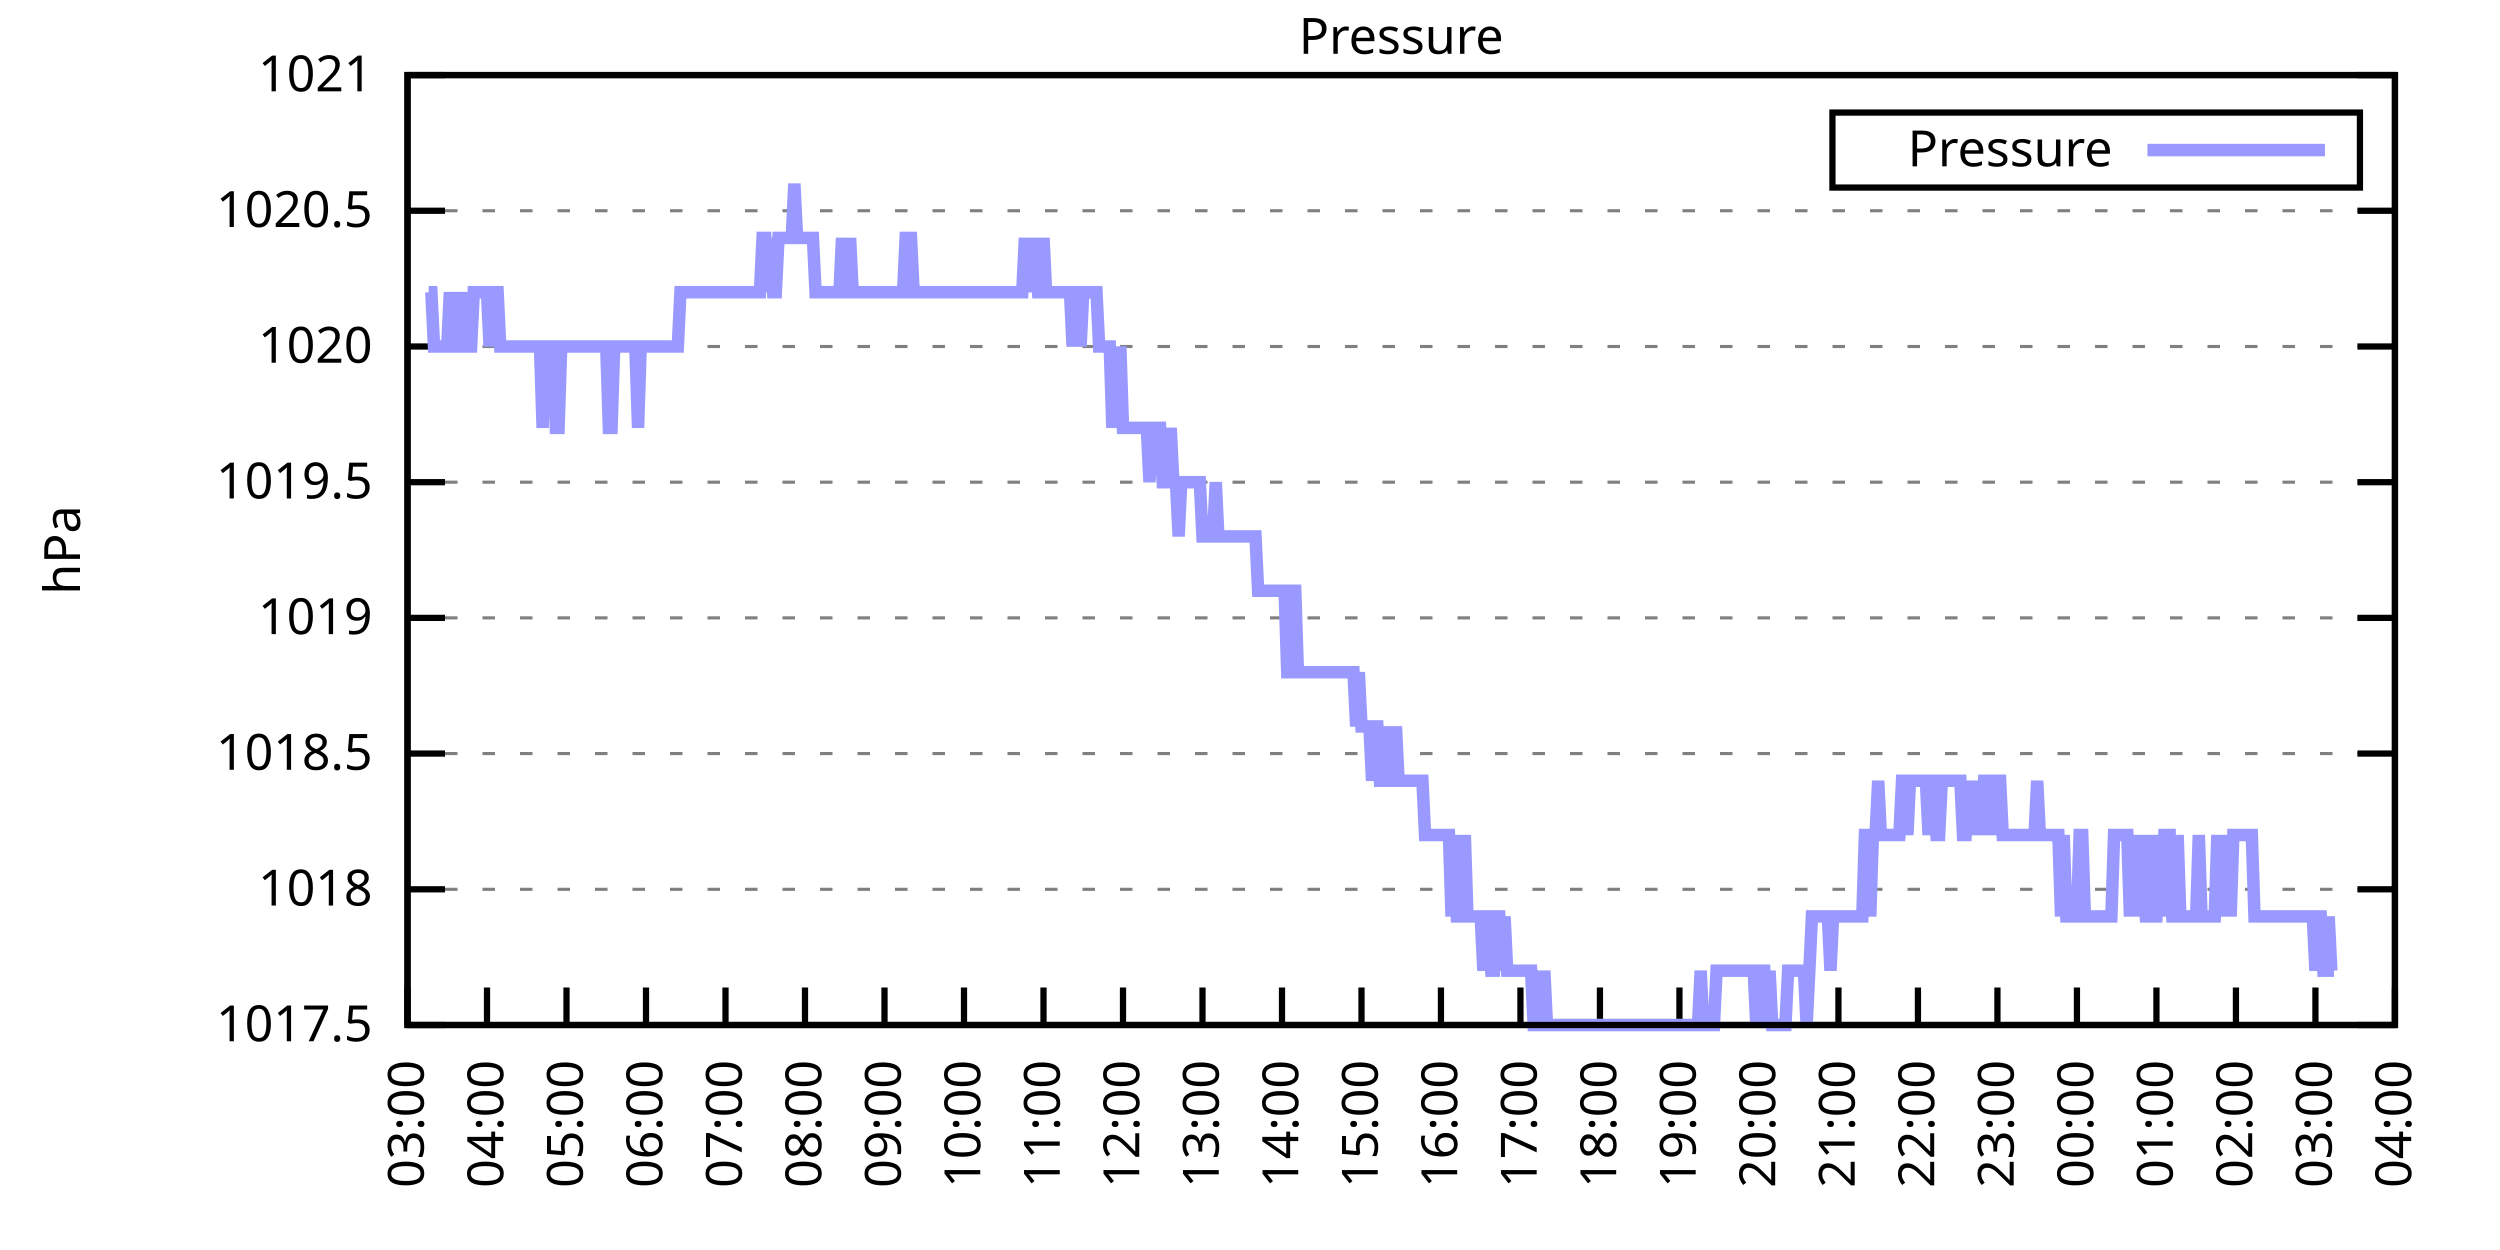
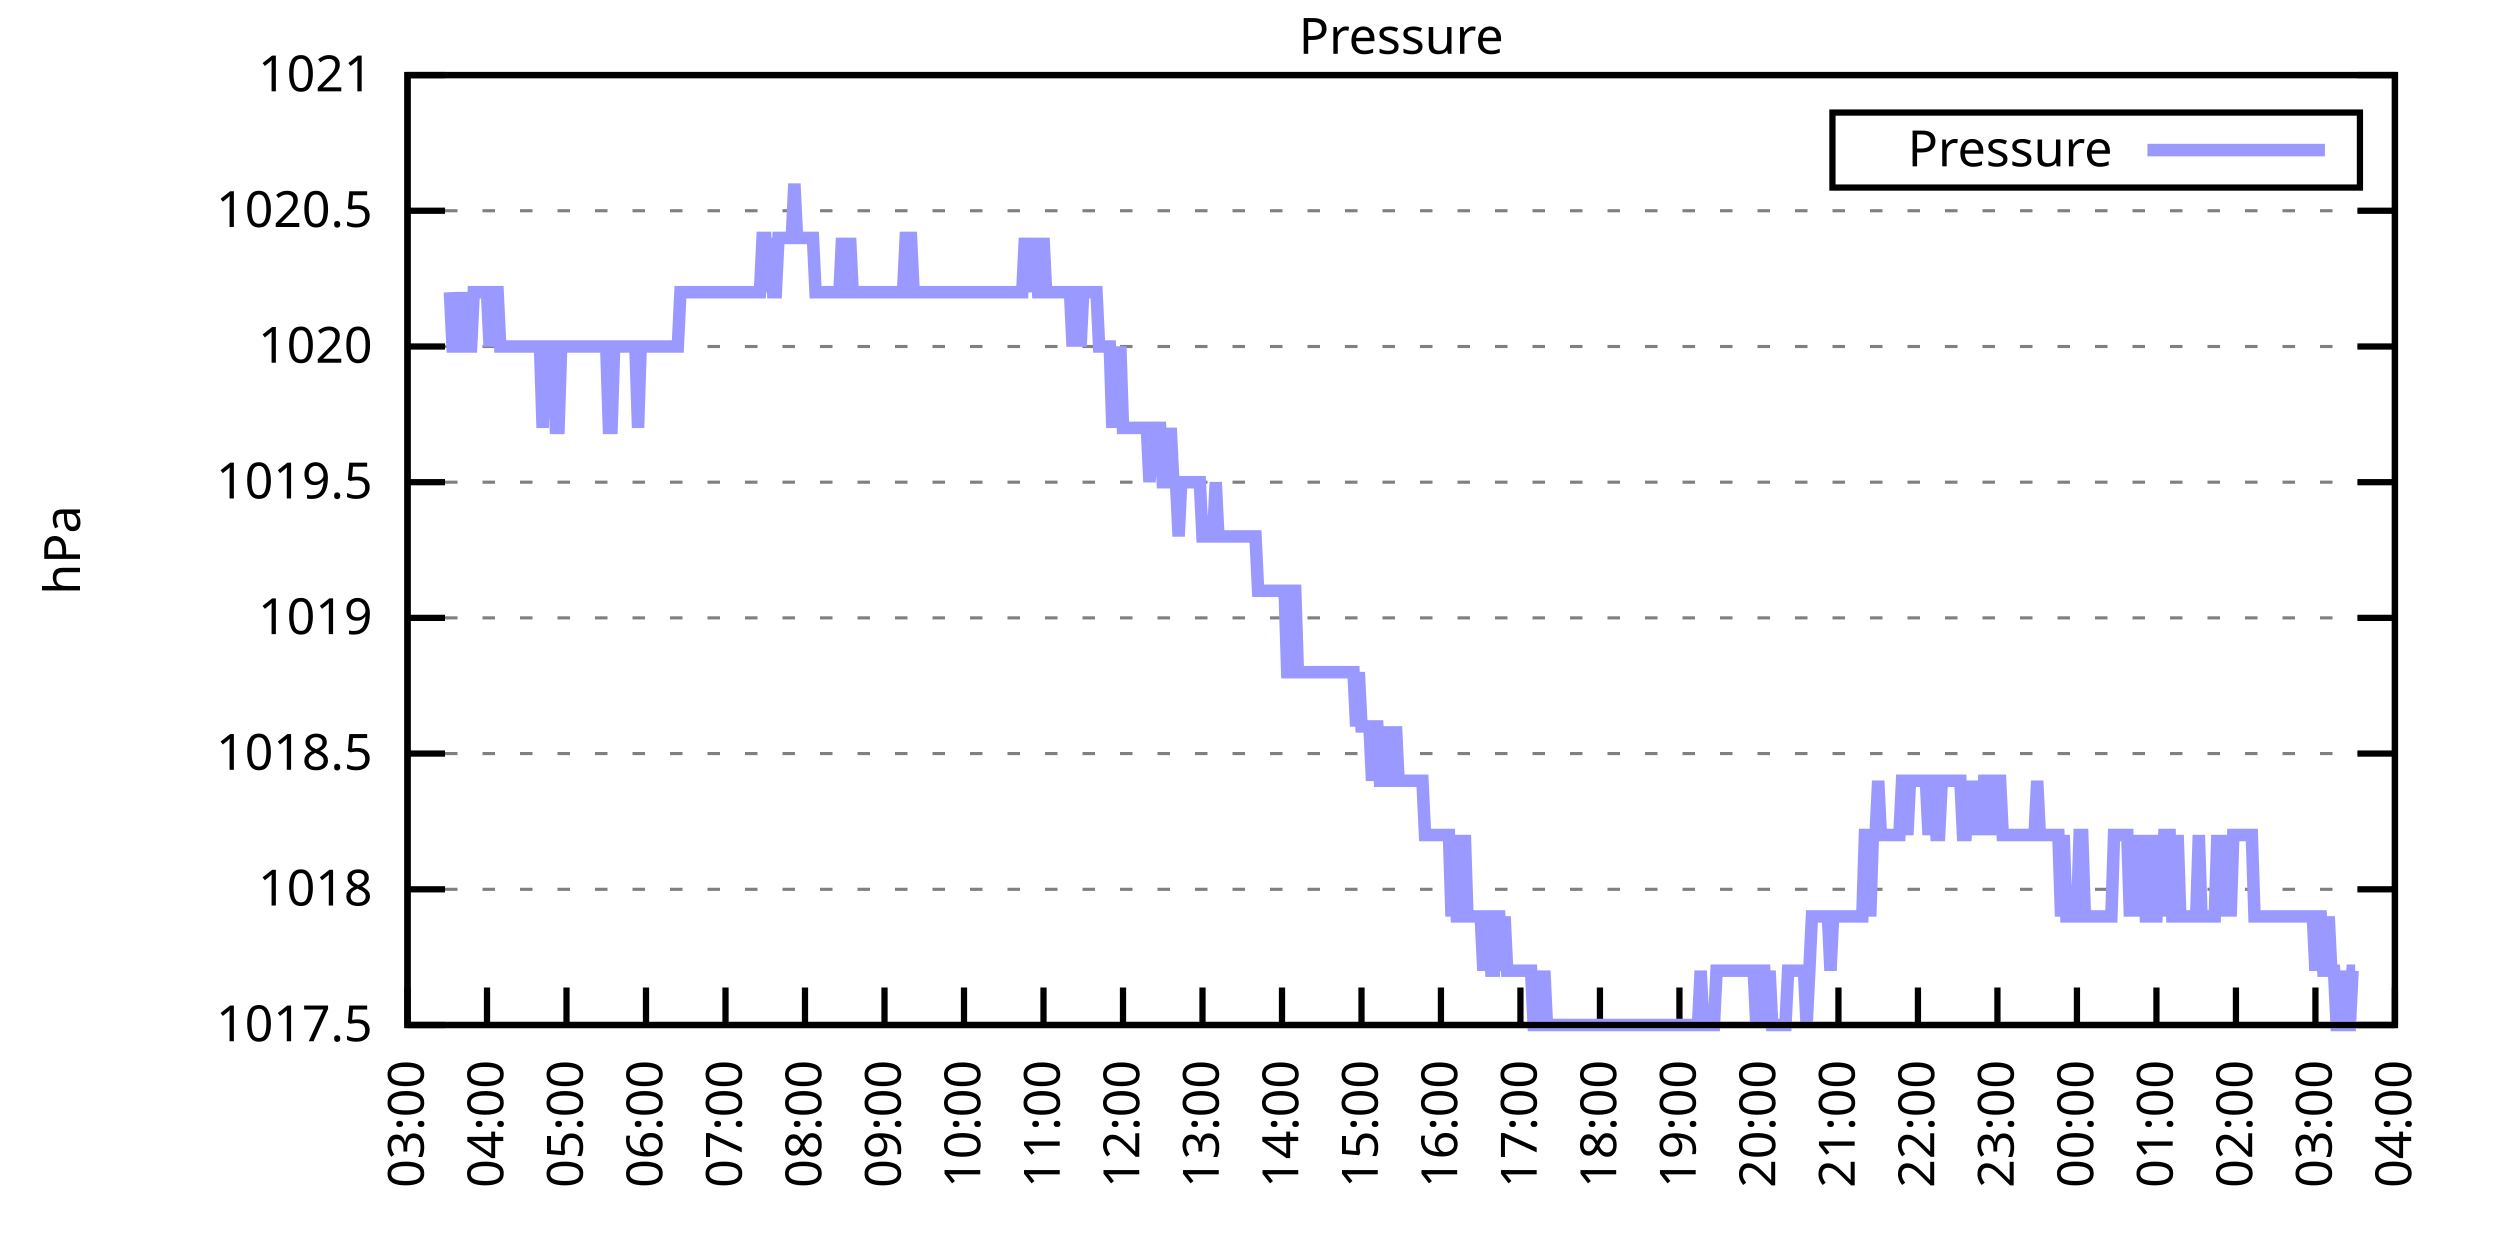
<svg xmlns="http://www.w3.org/2000/svg" xmlns:xlink="http://www.w3.org/1999/xlink" width="400" height="200" viewBox="0 0 400 200">
  <g id="gnuplot_canvas">
    <rect x="0" y="0" width="400" height="200" fill="none" />
    <defs>
      <circle id="gpDot" r="0.5" stroke-width="0.5" stroke="currentColor" />
      <path id="gpPt0" stroke-width="0.333" stroke="currentColor" d="M-1,0 h2 M0,-1 v2" />
      <path id="gpPt1" stroke-width="0.333" stroke="currentColor" d="M-1,-1 L1,1 M1,-1 L-1,1" />
      <path id="gpPt2" stroke-width="0.333" stroke="currentColor" d="M-1,0 L1,0 M0,-1 L0,1 M-1,-1 L1,1 M-1,1 L1,-1" />
      <rect id="gpPt3" stroke-width="0.333" stroke="currentColor" x="-1" y="-1" width="2" height="2" />
      <rect id="gpPt4" stroke-width="0.333" stroke="currentColor" fill="currentColor" x="-1" y="-1" width="2" height="2" />
      <circle id="gpPt5" stroke-width="0.333" stroke="currentColor" cx="0" cy="0" r="1" />
      <use xlink:href="#gpPt5" id="gpPt6" fill="currentColor" stroke="none" />
      <path id="gpPt7" stroke-width="0.333" stroke="currentColor" d="M0,-1.33 L-1.33,0.67 L1.33,0.67 z" />
      <use xlink:href="#gpPt7" id="gpPt8" fill="currentColor" stroke="none" />
      <use xlink:href="#gpPt7" id="gpPt9" stroke="currentColor" transform="rotate(180)" />
      <use xlink:href="#gpPt9" id="gpPt10" fill="currentColor" stroke="none" />
      <use xlink:href="#gpPt3" id="gpPt11" stroke="currentColor" transform="rotate(45)" />
      <use xlink:href="#gpPt11" id="gpPt12" fill="currentColor" stroke="none" />
      <path id="gpPt13" stroke-width="0.333" stroke="currentColor" d="M0,1.330 L1.265,0.411 L0.782,-1.067 L-0.782,-1.076 L-1.265,0.411 z" />
      <use xlink:href="#gpPt13" id="gpPt14" fill="currentColor" stroke="none" />
      <filter id="textbox" filterUnits="objectBoundingBox" x="0" y="0" height="1" width="1">
        <feFlood flood-color="white" flood-opacity="1" result="bgnd" />
        <feComposite in="SourceGraphic" in2="bgnd" operator="atop" />
      </filter>
      <filter id="greybox" filterUnits="objectBoundingBox" x="0" y="0" height="1" width="1">
        <feFlood flood-color="lightgrey" flood-opacity="1" result="grey" />
        <feComposite in="SourceGraphic" in2="grey" operator="atop" />
      </filter>
    </defs>
    <g fill="none" color="white" stroke="currentColor" stroke-width="1.00" stroke-linecap="butt" stroke-linejoin="miter">
</g>
    <g fill="none" color="black" stroke="currentColor" stroke-width="1.00" stroke-linecap="butt" stroke-linejoin="miter">
      <g stroke="none" shape-rendering="crispEdges">
        <polygon fill="rgb(255, 255, 255)" points="65.20,164.00 383.18,164.00 383.18,12.02 65.20,12.02 " />
      </g>
    </g>
    <g fill="none" color="black" stroke="currentColor" stroke-width="1.00" stroke-linecap="butt" stroke-linejoin="miter">
</g>
    <g fill="none" color="black" stroke="black" stroke-width="0.50" stroke-linecap="butt" stroke-linejoin="miter">
</g>
    <g fill="none" color="gray" stroke="currentColor" stroke-width="0.50" stroke-linecap="butt" stroke-linejoin="miter">
      <path stroke="gray" stroke-dasharray="2,4" class="gridline" d="M65.20,164.00 L383.19,164.00  " />
    </g>
    <g fill="none" color="gray" stroke="gray" stroke-width="1.00" stroke-linecap="butt" stroke-linejoin="miter">
</g>
    <g fill="none" color="black" stroke="currentColor" stroke-width="1.00" stroke-linecap="butt" stroke-linejoin="miter">
      <path stroke="black" d="M65.20,164.00 L71.20,164.00 M383.19,164.00 L377.19,164.00  " />
      <g transform="translate(59.60,166.60)" stroke="none" fill="black" font-family="Sans" font-size="8.00" text-anchor="end">
        <text>
          <tspan font-family="Sans"> 1017.5</tspan>
        </text>
      </g>
    </g>
    <g fill="none" color="black" stroke="currentColor" stroke-width="1.00" stroke-linecap="butt" stroke-linejoin="miter">
</g>
    <g fill="none" color="black" stroke="black" stroke-width="0.50" stroke-linecap="butt" stroke-linejoin="miter">
</g>
    <g fill="none" color="gray" stroke="currentColor" stroke-width="0.50" stroke-linecap="butt" stroke-linejoin="miter">
      <path stroke="gray" stroke-dasharray="2,4" class="gridline" d="M65.20,142.29 L383.19,142.29  " />
    </g>
    <g fill="none" color="gray" stroke="gray" stroke-width="1.00" stroke-linecap="butt" stroke-linejoin="miter">
</g>
    <g fill="none" color="black" stroke="currentColor" stroke-width="1.00" stroke-linecap="butt" stroke-linejoin="miter">
      <path stroke="black" d="M65.20,142.29 L71.20,142.29 M383.19,142.29 L377.19,142.29  " />
      <g transform="translate(59.60,144.89)" stroke="none" fill="black" font-family="Sans" font-size="8.00" text-anchor="end">
        <text>
          <tspan font-family="Sans"> 1018</tspan>
        </text>
      </g>
    </g>
    <g fill="none" color="black" stroke="currentColor" stroke-width="1.00" stroke-linecap="butt" stroke-linejoin="miter">
</g>
    <g fill="none" color="black" stroke="black" stroke-width="0.50" stroke-linecap="butt" stroke-linejoin="miter">
</g>
    <g fill="none" color="gray" stroke="currentColor" stroke-width="0.50" stroke-linecap="butt" stroke-linejoin="miter">
      <path stroke="gray" stroke-dasharray="2,4" class="gridline" d="M65.20,120.57 L383.19,120.57  " />
    </g>
    <g fill="none" color="gray" stroke="gray" stroke-width="1.00" stroke-linecap="butt" stroke-linejoin="miter">
</g>
    <g fill="none" color="black" stroke="currentColor" stroke-width="1.00" stroke-linecap="butt" stroke-linejoin="miter">
      <path stroke="black" d="M65.20,120.57 L71.20,120.57 M383.19,120.57 L377.19,120.57  " />
      <g transform="translate(59.60,123.17)" stroke="none" fill="black" font-family="Sans" font-size="8.00" text-anchor="end">
        <text>
          <tspan font-family="Sans"> 1018.5</tspan>
        </text>
      </g>
    </g>
    <g fill="none" color="black" stroke="currentColor" stroke-width="1.00" stroke-linecap="butt" stroke-linejoin="miter">
</g>
    <g fill="none" color="black" stroke="black" stroke-width="0.50" stroke-linecap="butt" stroke-linejoin="miter">
</g>
    <g fill="none" color="gray" stroke="currentColor" stroke-width="0.50" stroke-linecap="butt" stroke-linejoin="miter">
      <path stroke="gray" stroke-dasharray="2,4" class="gridline" d="M65.20,98.86 L383.19,98.86  " />
    </g>
    <g fill="none" color="gray" stroke="gray" stroke-width="1.00" stroke-linecap="butt" stroke-linejoin="miter">
</g>
    <g fill="none" color="black" stroke="currentColor" stroke-width="1.00" stroke-linecap="butt" stroke-linejoin="miter">
      <path stroke="black" d="M65.20,98.86 L71.20,98.86 M383.19,98.86 L377.19,98.86  " />
      <g transform="translate(59.60,101.46)" stroke="none" fill="black" font-family="Sans" font-size="8.00" text-anchor="end">
        <text>
          <tspan font-family="Sans"> 1019</tspan>
        </text>
      </g>
    </g>
    <g fill="none" color="black" stroke="currentColor" stroke-width="1.00" stroke-linecap="butt" stroke-linejoin="miter">
</g>
    <g fill="none" color="black" stroke="black" stroke-width="0.50" stroke-linecap="butt" stroke-linejoin="miter">
</g>
    <g fill="none" color="gray" stroke="currentColor" stroke-width="0.50" stroke-linecap="butt" stroke-linejoin="miter">
      <path stroke="gray" stroke-dasharray="2,4" class="gridline" d="M65.20,77.15 L383.19,77.15  " />
    </g>
    <g fill="none" color="gray" stroke="gray" stroke-width="1.00" stroke-linecap="butt" stroke-linejoin="miter">
</g>
    <g fill="none" color="black" stroke="currentColor" stroke-width="1.00" stroke-linecap="butt" stroke-linejoin="miter">
      <path stroke="black" d="M65.20,77.15 L71.20,77.15 M383.19,77.15 L377.19,77.15  " />
      <g transform="translate(59.60,79.75)" stroke="none" fill="black" font-family="Sans" font-size="8.00" text-anchor="end">
        <text>
          <tspan font-family="Sans"> 1019.5</tspan>
        </text>
      </g>
    </g>
    <g fill="none" color="black" stroke="currentColor" stroke-width="1.00" stroke-linecap="butt" stroke-linejoin="miter">
</g>
    <g fill="none" color="black" stroke="black" stroke-width="0.50" stroke-linecap="butt" stroke-linejoin="miter">
</g>
    <g fill="none" color="gray" stroke="currentColor" stroke-width="0.50" stroke-linecap="butt" stroke-linejoin="miter">
      <path stroke="gray" stroke-dasharray="2,4" class="gridline" d="M65.20,55.44 L383.19,55.44  " />
    </g>
    <g fill="none" color="gray" stroke="gray" stroke-width="1.00" stroke-linecap="butt" stroke-linejoin="miter">
</g>
    <g fill="none" color="black" stroke="currentColor" stroke-width="1.00" stroke-linecap="butt" stroke-linejoin="miter">
      <path stroke="black" d="M65.20,55.44 L71.20,55.44 M383.19,55.44 L377.19,55.44  " />
      <g transform="translate(59.60,58.04)" stroke="none" fill="black" font-family="Sans" font-size="8.00" text-anchor="end">
        <text>
          <tspan font-family="Sans"> 1020</tspan>
        </text>
      </g>
    </g>
    <g fill="none" color="black" stroke="currentColor" stroke-width="1.00" stroke-linecap="butt" stroke-linejoin="miter">
</g>
    <g fill="none" color="black" stroke="black" stroke-width="0.50" stroke-linecap="butt" stroke-linejoin="miter">
</g>
    <g fill="none" color="gray" stroke="currentColor" stroke-width="0.50" stroke-linecap="butt" stroke-linejoin="miter">
      <path stroke="gray" stroke-dasharray="2,4" class="gridline" d="M65.20,33.72 L383.19,33.72  " />
    </g>
    <g fill="none" color="gray" stroke="gray" stroke-width="1.00" stroke-linecap="butt" stroke-linejoin="miter">
</g>
    <g fill="none" color="black" stroke="currentColor" stroke-width="1.00" stroke-linecap="butt" stroke-linejoin="miter">
      <path stroke="black" d="M65.20,33.72 L71.20,33.72 M383.19,33.72 L377.19,33.72  " />
      <g transform="translate(59.60,36.32)" stroke="none" fill="black" font-family="Sans" font-size="8.00" text-anchor="end">
        <text>
          <tspan font-family="Sans"> 1020.5</tspan>
        </text>
      </g>
    </g>
    <g fill="none" color="black" stroke="currentColor" stroke-width="1.00" stroke-linecap="butt" stroke-linejoin="miter">
</g>
    <g fill="none" color="black" stroke="black" stroke-width="0.50" stroke-linecap="butt" stroke-linejoin="miter">
</g>
    <g fill="none" color="gray" stroke="currentColor" stroke-width="0.50" stroke-linecap="butt" stroke-linejoin="miter">
      <path stroke="gray" stroke-dasharray="2,4" class="gridline" d="M65.20,12.01 L383.19,12.01  " />
    </g>
    <g fill="none" color="gray" stroke="gray" stroke-width="1.00" stroke-linecap="butt" stroke-linejoin="miter">
</g>
    <g fill="none" color="black" stroke="currentColor" stroke-width="1.00" stroke-linecap="butt" stroke-linejoin="miter">
      <path stroke="black" d="M65.20,12.01 L71.20,12.01 M383.19,12.01 L377.19,12.01  " />
      <g transform="translate(59.60,14.61)" stroke="none" fill="black" font-family="Sans" font-size="8.00" text-anchor="end">
        <text>
          <tspan font-family="Sans"> 1021</tspan>
        </text>
      </g>
    </g>
    <g fill="none" color="black" stroke="currentColor" stroke-width="1.00" stroke-linecap="butt" stroke-linejoin="miter">
      <path stroke="black" d="M65.20,164.00 L65.20,158.00  " />
      <g transform="translate(67.80,169.60) rotate(270.00)" stroke="none" fill="black" font-family="Sans" font-size="8.00" text-anchor="end">
        <text>
          <tspan font-family="Sans">03:00</tspan>
        </text>
      </g>
    </g>
    <g fill="none" color="black" stroke="currentColor" stroke-width="1.00" stroke-linecap="butt" stroke-linejoin="miter">
      <path stroke="black" d="M77.92,164.00 L77.92,158.00  " />
      <g transform="translate(80.52,169.60) rotate(270.00)" stroke="none" fill="black" font-family="Sans" font-size="8.00" text-anchor="end">
        <text>
          <tspan font-family="Sans">04:00</tspan>
        </text>
      </g>
    </g>
    <g fill="none" color="black" stroke="currentColor" stroke-width="1.00" stroke-linecap="butt" stroke-linejoin="miter">
      <path stroke="black" d="M90.64,164.00 L90.64,158.00  " />
      <g transform="translate(93.24,169.60) rotate(270.00)" stroke="none" fill="black" font-family="Sans" font-size="8.00" text-anchor="end">
        <text>
          <tspan font-family="Sans">05:00</tspan>
        </text>
      </g>
    </g>
    <g fill="none" color="black" stroke="currentColor" stroke-width="1.00" stroke-linecap="butt" stroke-linejoin="miter">
      <path stroke="black" d="M103.36,164.00 L103.36,158.00  " />
      <g transform="translate(105.96,169.60) rotate(270.00)" stroke="none" fill="black" font-family="Sans" font-size="8.00" text-anchor="end">
        <text>
          <tspan font-family="Sans">06:00</tspan>
        </text>
      </g>
    </g>
    <g fill="none" color="black" stroke="currentColor" stroke-width="1.00" stroke-linecap="butt" stroke-linejoin="miter">
      <path stroke="black" d="M116.08,164.00 L116.08,158.00  " />
      <g transform="translate(118.68,169.60) rotate(270.00)" stroke="none" fill="black" font-family="Sans" font-size="8.00" text-anchor="end">
        <text>
          <tspan font-family="Sans">07:00</tspan>
        </text>
      </g>
    </g>
    <g fill="none" color="black" stroke="currentColor" stroke-width="1.00" stroke-linecap="butt" stroke-linejoin="miter">
      <path stroke="black" d="M128.80,164.00 L128.80,158.00  " />
      <g transform="translate(131.40,169.60) rotate(270.00)" stroke="none" fill="black" font-family="Sans" font-size="8.00" text-anchor="end">
        <text>
          <tspan font-family="Sans">08:00</tspan>
        </text>
      </g>
    </g>
    <g fill="none" color="black" stroke="currentColor" stroke-width="1.00" stroke-linecap="butt" stroke-linejoin="miter">
      <path stroke="black" d="M141.52,164.00 L141.52,158.00  " />
      <g transform="translate(144.12,169.60) rotate(270.00)" stroke="none" fill="black" font-family="Sans" font-size="8.00" text-anchor="end">
        <text>
          <tspan font-family="Sans">09:00</tspan>
        </text>
      </g>
    </g>
    <g fill="none" color="black" stroke="currentColor" stroke-width="1.00" stroke-linecap="butt" stroke-linejoin="miter">
      <path stroke="black" d="M154.24,164.00 L154.24,158.00  " />
      <g transform="translate(156.84,169.60) rotate(270.00)" stroke="none" fill="black" font-family="Sans" font-size="8.00" text-anchor="end">
        <text>
          <tspan font-family="Sans">10:00</tspan>
        </text>
      </g>
    </g>
    <g fill="none" color="black" stroke="currentColor" stroke-width="1.00" stroke-linecap="butt" stroke-linejoin="miter">
      <path stroke="black" d="M166.96,164.00 L166.96,158.00  " />
      <g transform="translate(169.56,169.60) rotate(270.00)" stroke="none" fill="black" font-family="Sans" font-size="8.00" text-anchor="end">
        <text>
          <tspan font-family="Sans">11:00</tspan>
        </text>
      </g>
    </g>
    <g fill="none" color="black" stroke="currentColor" stroke-width="1.00" stroke-linecap="butt" stroke-linejoin="miter">
      <path stroke="black" d="M179.68,164.00 L179.68,158.00  " />
      <g transform="translate(182.28,169.60) rotate(270.00)" stroke="none" fill="black" font-family="Sans" font-size="8.00" text-anchor="end">
        <text>
          <tspan font-family="Sans">12:00</tspan>
        </text>
      </g>
    </g>
    <g fill="none" color="black" stroke="currentColor" stroke-width="1.00" stroke-linecap="butt" stroke-linejoin="miter">
      <path stroke="black" d="M192.40,164.00 L192.40,158.00  " />
      <g transform="translate(195.00,169.60) rotate(270.00)" stroke="none" fill="black" font-family="Sans" font-size="8.00" text-anchor="end">
        <text>
          <tspan font-family="Sans">13:00</tspan>
        </text>
      </g>
    </g>
    <g fill="none" color="black" stroke="currentColor" stroke-width="1.00" stroke-linecap="butt" stroke-linejoin="miter">
      <path stroke="black" d="M205.12,164.00 L205.12,158.00  " />
      <g transform="translate(207.72,169.60) rotate(270.00)" stroke="none" fill="black" font-family="Sans" font-size="8.00" text-anchor="end">
        <text>
          <tspan font-family="Sans">14:00</tspan>
        </text>
      </g>
    </g>
    <g fill="none" color="black" stroke="currentColor" stroke-width="1.00" stroke-linecap="butt" stroke-linejoin="miter">
      <path stroke="black" d="M217.84,164.00 L217.84,158.00  " />
      <g transform="translate(220.44,169.60) rotate(270.00)" stroke="none" fill="black" font-family="Sans" font-size="8.00" text-anchor="end">
        <text>
          <tspan font-family="Sans">15:00</tspan>
        </text>
      </g>
    </g>
    <g fill="none" color="black" stroke="currentColor" stroke-width="1.00" stroke-linecap="butt" stroke-linejoin="miter">
      <path stroke="black" d="M230.55,164.00 L230.55,158.00  " />
      <g transform="translate(233.15,169.60) rotate(270.00)" stroke="none" fill="black" font-family="Sans" font-size="8.00" text-anchor="end">
        <text>
          <tspan font-family="Sans">16:00</tspan>
        </text>
      </g>
    </g>
    <g fill="none" color="black" stroke="currentColor" stroke-width="1.00" stroke-linecap="butt" stroke-linejoin="miter">
      <path stroke="black" d="M243.27,164.00 L243.27,158.00  " />
      <g transform="translate(245.87,169.60) rotate(270.00)" stroke="none" fill="black" font-family="Sans" font-size="8.00" text-anchor="end">
        <text>
          <tspan font-family="Sans">17:00</tspan>
        </text>
      </g>
    </g>
    <g fill="none" color="black" stroke="currentColor" stroke-width="1.00" stroke-linecap="butt" stroke-linejoin="miter">
      <path stroke="black" d="M255.99,164.00 L255.99,158.00  " />
      <g transform="translate(258.59,169.60) rotate(270.00)" stroke="none" fill="black" font-family="Sans" font-size="8.00" text-anchor="end">
        <text>
          <tspan font-family="Sans">18:00</tspan>
        </text>
      </g>
    </g>
    <g fill="none" color="black" stroke="currentColor" stroke-width="1.00" stroke-linecap="butt" stroke-linejoin="miter">
      <path stroke="black" d="M268.71,164.00 L268.71,158.00  " />
      <g transform="translate(271.31,169.60) rotate(270.00)" stroke="none" fill="black" font-family="Sans" font-size="8.00" text-anchor="end">
        <text>
          <tspan font-family="Sans">19:00</tspan>
        </text>
      </g>
    </g>
    <g fill="none" color="black" stroke="currentColor" stroke-width="1.00" stroke-linecap="butt" stroke-linejoin="miter">
      <path stroke="black" d="M281.43,164.00 L281.43,158.00  " />
      <g transform="translate(284.03,169.60) rotate(270.00)" stroke="none" fill="black" font-family="Sans" font-size="8.00" text-anchor="end">
        <text>
          <tspan font-family="Sans">20:00</tspan>
        </text>
      </g>
    </g>
    <g fill="none" color="black" stroke="currentColor" stroke-width="1.00" stroke-linecap="butt" stroke-linejoin="miter">
      <path stroke="black" d="M294.15,164.00 L294.15,158.00  " />
      <g transform="translate(296.75,169.60) rotate(270.00)" stroke="none" fill="black" font-family="Sans" font-size="8.00" text-anchor="end">
        <text>
          <tspan font-family="Sans">21:00</tspan>
        </text>
      </g>
    </g>
    <g fill="none" color="black" stroke="currentColor" stroke-width="1.00" stroke-linecap="butt" stroke-linejoin="miter">
      <path stroke="black" d="M306.87,164.00 L306.87,158.00  " />
      <g transform="translate(309.47,169.60) rotate(270.00)" stroke="none" fill="black" font-family="Sans" font-size="8.00" text-anchor="end">
        <text>
          <tspan font-family="Sans">22:00</tspan>
        </text>
      </g>
    </g>
    <g fill="none" color="black" stroke="currentColor" stroke-width="1.00" stroke-linecap="butt" stroke-linejoin="miter">
      <path stroke="black" d="M319.59,164.00 L319.59,158.00  " />
      <g transform="translate(322.19,169.60) rotate(270.00)" stroke="none" fill="black" font-family="Sans" font-size="8.00" text-anchor="end">
        <text>
          <tspan font-family="Sans">23:00</tspan>
        </text>
      </g>
    </g>
    <g fill="none" color="black" stroke="currentColor" stroke-width="1.00" stroke-linecap="butt" stroke-linejoin="miter">
      <path stroke="black" d="M332.31,164.00 L332.31,158.00  " />
      <g transform="translate(334.91,169.60) rotate(270.00)" stroke="none" fill="black" font-family="Sans" font-size="8.00" text-anchor="end">
        <text>
          <tspan font-family="Sans">00:00</tspan>
        </text>
      </g>
    </g>
    <g fill="none" color="black" stroke="currentColor" stroke-width="1.00" stroke-linecap="butt" stroke-linejoin="miter">
      <path stroke="black" d="M345.03,164.00 L345.03,158.00  " />
      <g transform="translate(347.63,169.60) rotate(270.00)" stroke="none" fill="black" font-family="Sans" font-size="8.00" text-anchor="end">
        <text>
          <tspan font-family="Sans">01:00</tspan>
        </text>
      </g>
    </g>
    <g fill="none" color="black" stroke="currentColor" stroke-width="1.00" stroke-linecap="butt" stroke-linejoin="miter">
      <path stroke="black" d="M357.75,164.00 L357.75,158.00  " />
      <g transform="translate(360.35,169.60) rotate(270.00)" stroke="none" fill="black" font-family="Sans" font-size="8.00" text-anchor="end">
        <text>
          <tspan font-family="Sans">02:00</tspan>
        </text>
      </g>
    </g>
    <g fill="none" color="black" stroke="currentColor" stroke-width="1.00" stroke-linecap="butt" stroke-linejoin="miter">
      <path stroke="black" d="M370.47,164.00 L370.47,158.00  " />
      <g transform="translate(373.07,169.60) rotate(270.00)" stroke="none" fill="black" font-family="Sans" font-size="8.00" text-anchor="end">
        <text>
          <tspan font-family="Sans">03:00</tspan>
        </text>
      </g>
    </g>
    <g fill="none" color="black" stroke="currentColor" stroke-width="1.00" stroke-linecap="butt" stroke-linejoin="miter">
      <path stroke="black" d="M383.19,164.00 L383.19,158.00  " />
      <g transform="translate(385.79,169.60) rotate(270.00)" stroke="none" fill="black" font-family="Sans" font-size="8.00" text-anchor="end">
        <text>
          <tspan font-family="Sans">04:00</tspan>
        </text>
      </g>
    </g>
    <g fill="none" color="black" stroke="currentColor" stroke-width="1.00" stroke-linecap="butt" stroke-linejoin="miter">
</g>
    <g fill="none" color="black" stroke="currentColor" stroke-width="1.00" stroke-linecap="butt" stroke-linejoin="miter">
      <path stroke="black" d="M65.20,12.01 L65.20,164.00 L383.19,164.00 L383.19,12.01 L65.20,12.01 Z  " />
    </g>
    <g fill="none" color="black" stroke="currentColor" stroke-width="1.00" stroke-linecap="butt" stroke-linejoin="miter">
</g>
    <g fill="none" color="black" stroke="currentColor" stroke-width="1.00" stroke-linecap="butt" stroke-linejoin="miter">
      <path stroke="black" d="M293.19,30.01 L293.19,18.01 L377.59,18.01 L377.59,30.01 L293.19,30.01 Z  " />
    </g>
    <g id="Pressure_plot_1">
      <g fill="none" color="white" stroke="black" stroke-width="2.00" stroke-linecap="butt" stroke-linejoin="miter">
</g>
      <g fill="none" color="black" stroke="currentColor" stroke-width="2.00" stroke-linecap="butt" stroke-linejoin="miter">
        <g transform="translate(337.99,26.61)" stroke="none" fill="black" font-family="Sans" font-size="8.00" text-anchor="end">
          <text>
            <tspan font-family="Sans">Pressure</tspan>
          </text>
        </g>
      </g>
      <g fill="none" color="black" stroke="currentColor" stroke-width="2.00" stroke-linecap="butt" stroke-linejoin="miter">
-         <path stroke="rgb(153, 153, 255)" d="M343.59,24.01 L371.99,24.01 M68.59,46.75 L69.02,46.75 L69.44,55.44 L69.86,55.44 L70.29,55.44 L70.71,55.44   L71.14,55.44 L71.56,55.44 L71.98,46.75 L72.41,55.44 L72.83,55.44 L73.26,55.44 L73.68,46.75 L74.10,55.44   L74.53,46.75 L74.95,55.44 L75.38,55.44 L75.80,46.75 L76.22,46.75 L76.65,46.75 L77.07,46.75 L77.50,46.75   L77.92,46.75 L78.34,55.44 L78.77,46.75 L79.19,46.75 L79.62,46.75 L80.04,55.44 L80.46,55.44 L80.89,55.44   L81.31,55.44 L81.74,55.44 L82.16,55.44 L82.58,55.44 L83.01,55.44 L83.43,55.44 L83.86,55.44 L84.28,55.44   L84.70,55.44 L85.13,55.44 L85.55,55.44 L85.98,55.44 L86.40,55.44 L86.82,68.46 L87.25,55.44 L87.67,55.44   L88.10,55.44 L88.52,55.44 L88.94,68.46 L89.37,68.46 L89.79,55.44 L90.22,55.44 L90.64,55.44 L91.06,55.44   L91.49,55.44 L91.91,55.44 L92.34,55.44 L92.76,55.44 L93.18,55.44 L93.61,55.44 L94.03,55.44 L94.46,55.44   L94.88,55.44 L95.30,55.44 L95.73,55.44 L96.15,55.44 L96.58,55.44 L97.00,55.44 L97.42,68.46 L97.85,68.46   L98.27,55.44 L98.69,55.44 L99.12,55.44 L99.54,55.44 L99.97,55.44 L100.39,55.44 L100.81,55.44 L101.24,55.44   L101.66,55.44 L102.09,68.46 L102.51,55.44 L102.93,55.44 L103.36,55.44 L103.78,55.44 L104.21,55.44 L104.63,55.44   L105.05,55.44 L105.48,55.44 L105.90,55.44 L106.33,55.44 L106.75,55.44 L107.17,55.44 L107.60,55.44 L108.02,55.44   L108.45,55.44 L108.87,46.75 L109.29,46.75 L109.72,46.75 L110.14,46.75 L110.57,46.75 L110.99,46.75 L111.41,46.75   L111.84,46.75 L112.26,46.75 L112.69,46.75 L113.11,46.75 L113.53,46.75 L113.96,46.75 L114.38,46.75 L114.81,46.75   L115.23,46.75 L115.65,46.75 L116.08,46.75 L116.50,46.75 L116.93,46.75 L117.35,46.75 L117.77,46.75 L118.20,46.75   L118.62,46.75 L119.05,46.75 L119.47,46.75 L119.89,46.75 L120.32,46.75 L120.74,46.75 L121.17,46.75 L121.59,46.75   L122.01,38.07 L122.44,38.07 L122.86,46.75 L123.29,38.07 L123.71,46.75 L124.13,46.75 L124.56,38.07 L124.98,38.07   L125.41,38.07 L125.83,38.07 L126.25,38.07 L126.68,38.07 L127.10,29.38 L127.53,38.07 L127.95,38.07 L128.37,38.07   L128.80,38.07 L129.22,38.07 L129.65,38.07 L130.07,38.07 L130.49,46.75 L130.92,46.75 L131.34,46.75 L131.77,46.75   L132.19,46.75 L132.61,46.75 L133.04,46.75 L133.46,46.75 L133.89,46.75 L134.31,46.75 L134.73,38.07 L135.16,46.75   L135.58,46.75 L136.01,38.07 L136.43,46.75 L136.85,46.75 L137.28,46.75 L137.70,46.75 L138.13,46.75 L138.55,46.75   L138.97,46.75 L139.40,46.75 L139.82,46.75 L140.25,46.75 L140.67,46.75 L141.09,46.75 L141.52,46.75 L141.94,46.75   L142.37,46.75 L142.79,46.75 L143.21,46.75 L143.64,46.75 L144.06,46.75 L144.49,46.75 L144.91,38.07 L145.33,38.07   L145.76,38.07 L146.18,46.75 L146.61,46.75 L147.03,46.75 L147.45,46.75 L147.88,46.75 L148.30,46.75 L148.73,46.75   L149.15,46.75 L149.57,46.75 L150.00,46.75 L150.42,46.75 L150.85,46.75 L151.27,46.75 L151.69,46.75 L152.12,46.75   L152.54,46.75 L152.97,46.75 L153.39,46.75 L153.81,46.75 L154.24,46.75 L154.66,46.75 L155.09,46.75 L155.51,46.75   L155.93,46.75 L156.36,46.75 L156.78,46.75 L157.21,46.75 L157.63,46.75 L158.05,46.75 L158.48,46.75 L158.90,46.75   L159.33,46.75 L159.75,46.75 L160.17,46.75 L160.60,46.75 L161.02,46.75 L161.44,46.75 L161.87,46.75 L162.29,46.75   L162.72,46.75 L163.14,46.75 L163.56,46.75 L163.99,38.07 L164.41,46.75 L164.84,38.07 L165.26,46.75 L165.68,38.07   L166.11,46.75 L166.53,46.75 L166.96,38.07 L167.38,46.75 L167.80,46.75 L168.23,46.75 L168.65,46.75 L169.08,46.75   L169.50,46.75 L169.92,46.75 L170.35,46.75 L170.77,46.75 L171.20,46.75 L171.62,55.44 L172.04,46.75 L172.47,46.75   L172.89,55.44 L173.32,46.75 L173.74,46.75 L174.16,46.75 L174.59,46.75 L175.01,46.75 L175.44,46.75 L175.86,55.44   L176.28,55.44 L176.71,55.44 L177.13,55.44 L177.56,55.44 L177.98,68.46 L178.40,55.44 L178.83,68.46 L179.25,55.44   L179.68,68.46 L180.10,68.46 L180.52,68.46 L180.95,68.46 L181.37,68.46 L181.80,68.46 L182.22,68.46 L182.64,68.46   L183.07,68.46 L183.49,68.46 L183.92,77.15 L184.34,68.46 L184.76,68.46 L185.19,68.46 L185.61,68.46 L186.04,77.15   L186.46,77.15 L186.88,77.15 L187.31,68.46 L187.73,77.15 L188.16,77.15 L188.58,85.83 L189.00,77.15 L189.43,77.15   L189.85,77.15 L190.28,77.15 L190.70,77.15 L191.12,77.15 L191.55,77.15 L191.97,77.15 L192.40,85.83 L192.82,85.83   L193.24,85.83 L193.67,85.83 L194.09,85.83 L194.52,77.15 L194.94,85.83 L195.36,85.83 L195.79,85.83 L196.21,85.83   L196.64,85.83 L197.06,85.83 L197.48,85.83 L197.91,85.83 L198.33,85.83 L198.76,85.83 L199.18,85.83 L199.60,85.83   L200.03,85.83 L200.45,85.83 L200.88,85.83 L201.30,94.52 L201.72,94.52 L202.15,94.52 L202.57,94.52 L203.00,94.52   L203.42,94.52 L203.84,94.52 L204.27,94.52 L204.69,94.52 L205.12,94.52 L205.54,94.52 L205.96,107.55 L206.39,107.55   L206.81,94.52 L207.24,94.52 L207.66,107.55 L208.08,107.55 L208.51,107.55 L208.93,107.55 L209.36,107.55 L209.78,107.55   L210.20,107.55 L210.63,107.55 L211.05,107.55 L211.48,107.55 L211.90,107.55 L212.32,107.55 L212.75,107.55 L213.17,107.55   L213.60,107.55 L214.02,107.55 L214.44,107.55 L214.87,107.55 L215.29,107.55 L215.72,107.55 L216.14,107.55 L216.56,107.55   L216.99,116.23 L217.41,107.55 L217.84,116.23 L218.26,116.23 L218.68,116.23 L219.11,116.23 L219.53,124.92 L219.96,116.23   L220.38,116.23 L220.80,124.92 L221.23,124.92 L221.65,116.23 L222.08,124.92 L222.50,124.92 L222.92,124.92 L223.35,116.23   L223.77,124.92 L224.20,124.92 L224.62,124.92 L225.04,124.92 L225.47,124.92 L225.89,124.92 L226.31,124.92 L226.74,124.92   L227.16,124.92 L227.59,124.92 L228.01,133.60 L228.43,133.60 L228.86,133.60 L229.28,133.60 L229.71,133.60 L230.13,133.60   L230.55,133.60 L230.98,133.60 L231.40,133.60 L231.83,133.60 L232.25,146.63 L232.67,133.60 L233.10,146.63 L233.52,146.63   L233.95,146.63 L234.37,133.60 L234.79,146.63 L235.22,146.63 L235.64,146.63 L236.07,146.63 L236.49,146.63 L236.91,146.63   L237.34,155.31 L237.76,146.63 L238.19,146.63 L238.61,155.31 L239.03,155.31 L239.46,146.63 L239.88,146.63 L240.31,155.31   L240.73,146.63 L241.15,155.31 L241.58,155.31 L242.00,155.31 L242.43,155.31 L242.85,155.31 L243.27,155.31 L243.70,155.31   L244.12,155.31 L244.55,155.31 L244.97,155.31 L245.39,164.00 L245.82,164.00 L246.24,155.31 L246.67,164.00 L247.09,155.31   L247.51,164.00 L247.94,164.00 L248.36,164.00 L248.79,164.00 L249.21,164.00 L249.63,164.00 L250.06,164.00 L250.48,164.00   L250.91,164.00 L251.33,164.00 L251.75,164.00 L252.18,164.00 L252.60,164.00 L253.03,164.00 L253.45,164.00 L253.87,164.00   L254.30,164.00 L254.72,164.00 L255.15,164.00 L255.57,164.00 L255.99,164.00 L256.42,164.00 L256.84,164.00 L257.27,164.00   L257.69,164.00 L258.11,164.00 L258.54,164.00 L258.96,164.00 L259.39,164.00 L259.81,164.00 L260.23,164.00 L260.66,164.00   L261.08,164.00 L261.51,164.00 L261.93,164.00 L262.35,164.00 L262.78,164.00 L263.20,164.00 L263.63,164.00 L264.05,164.00   L264.47,164.00 L264.90,164.00 L265.32,164.00 L265.75,164.00 L266.17,164.00 L266.59,164.00 L267.02,164.00 L267.44,164.00   L267.87,164.00 L268.29,164.00 L268.71,164.00 L269.14,164.00 L269.56,164.00 L269.99,164.00 L270.41,164.00 L270.83,164.00   L271.26,164.00 L271.68,164.00 L272.11,155.31 L272.53,164.00 L272.95,164.00 L273.38,164.00 L273.80,164.00 L274.23,164.00   L274.65,155.31 L275.07,155.31 L275.50,155.31 L275.92,155.31 L276.35,155.31 L276.77,155.31 L277.19,155.31 L277.62,155.31   L278.04,155.31 L278.47,155.31 L278.89,155.31 L279.31,155.31 L279.74,155.31 L280.16,155.31 L280.59,155.31 L281.01,164.00   L281.43,155.31 L281.86,155.31 L282.28,155.31 L282.71,164.00 L283.13,155.31 L283.55,164.00 L283.98,164.00 L284.40,164.00   L284.83,164.00 L285.25,164.00 L285.67,164.00 L286.10,155.31 L286.52,155.31 L286.95,155.31 L287.37,155.31 L287.79,155.31   L288.22,155.31 L288.64,155.31 L289.06,164.00 L289.49,155.31 L289.91,146.63 L290.34,146.63 L290.76,146.63 L291.18,146.63   L291.61,146.63 L292.03,146.63 L292.46,146.63 L292.88,155.31 L293.30,146.63 L293.73,146.63 L294.15,146.63 L294.58,146.63   L295.00,146.63 L295.42,146.63 L295.85,146.63 L296.27,146.63 L296.70,146.63 L297.12,146.63 L297.54,146.63 L297.97,146.63   L298.39,133.60 L298.82,133.60 L299.24,146.63 L299.66,133.60 L300.09,133.60 L300.51,124.92 L300.94,133.60 L301.36,133.60   L301.78,133.60 L302.21,133.60 L302.63,133.60 L303.06,133.60 L303.48,133.60 L303.90,133.60 L304.33,124.92 L304.75,124.92   L305.18,133.60 L305.60,124.92 L306.02,124.92 L306.45,124.92 L306.87,124.92 L307.30,124.92 L307.72,124.92 L308.14,124.92   L308.57,133.60 L308.99,124.92 L309.42,124.92 L309.84,133.60 L310.26,133.60 L310.69,124.92 L311.11,124.92 L311.54,124.92   L311.96,124.92 L312.38,124.92 L312.81,124.92 L313.23,124.92 L313.66,124.92 L314.08,133.60 L314.50,133.60 L314.93,124.92   L315.35,133.60 L315.78,124.92 L316.20,133.60 L316.62,124.92 L317.05,133.60 L317.47,124.92 L317.90,124.92 L318.32,133.60   L318.74,124.92 L319.17,133.60 L319.59,124.92 L320.02,124.92 L320.44,133.60 L320.86,133.60 L321.29,133.60 L321.71,133.60   L322.14,133.60 L322.56,133.60 L322.98,133.60 L323.41,133.60 L323.83,133.60 L324.26,133.60 L324.68,133.60 L325.10,133.60   L325.53,133.60 L325.95,124.92 L326.38,133.60 L326.80,133.60 L327.22,133.60 L327.65,133.60 L328.07,133.60 L328.50,133.60   L328.92,133.60 L329.34,133.60 L329.77,146.63 L330.19,133.60 L330.62,146.63 L331.04,146.63 L331.46,146.63 L331.89,146.63   L332.31,146.63 L332.74,133.60 L333.16,133.60 L333.58,146.63 L334.01,146.63 L334.43,146.63 L334.86,146.63 L335.28,146.63   L335.70,146.63 L336.13,146.63 L336.55,146.63 L336.98,146.63 L337.40,146.63 L337.82,146.63 L338.25,133.60 L338.67,133.60   L339.10,133.60 L339.52,133.60 L339.94,133.60 L340.37,133.60 L340.79,146.63 L341.22,133.60 L341.64,146.63 L342.06,133.60   L342.49,146.63 L342.91,133.60 L343.34,146.63 L343.76,146.63 L344.18,133.60 L344.61,146.63 L345.03,146.63 L345.46,133.60   L345.88,146.63 L346.30,133.60 L346.73,133.60 L347.15,133.60 L347.58,146.63 L348.00,146.63 L348.42,133.60 L348.85,146.63   L349.27,146.63 L349.70,146.63 L350.12,146.63 L350.54,146.63 L350.97,146.63 L351.39,146.63 L351.81,133.60 L352.24,146.63   L352.66,146.63 L353.09,146.63 L353.51,146.63 L353.93,146.63 L354.36,146.63 L354.78,133.60 L355.21,146.63 L355.63,133.60   L356.05,146.63 L356.48,133.60 L356.90,146.63 L357.33,133.60 L357.75,133.60 L358.17,133.60 L358.60,133.60 L359.02,133.60   L359.45,133.60 L359.87,133.60 L360.29,133.60 L360.72,146.63 L361.14,146.63 L361.57,146.63 L361.99,146.63 L362.41,146.63   L362.84,146.63 L363.26,146.63 L363.69,146.63 L364.11,146.63 L364.53,146.63 L364.96,146.63 L365.38,146.63 L365.81,146.63   L366.23,146.63 L366.65,146.63 L367.08,146.63 L367.50,146.63 L367.93,146.63 L368.35,146.63 L368.77,146.63 L369.20,146.63   L369.62,146.63 L370.05,146.63 L370.47,155.31 L370.89,146.63 L371.32,146.63 L371.74,155.31 L372.17,155.31 L372.59,146.63   L373.01,155.31 L373.44,155.31  " />
+         <path stroke="rgb(153, 153, 255)" d="M343.59,24.01 L371.99,24.01 M71.98,46.75 L72.41,55.44 L72.83,55.44 L73.26,55.44 L73.68,46.75 L74.10,55.44   L74.53,46.75 L74.95,55.44 L75.38,55.44 L75.80,46.75 L76.22,46.75 L76.65,46.75 L77.07,46.75 L77.50,46.75   L77.92,46.75 L78.34,55.44 L78.77,46.75 L79.19,46.75 L79.62,46.75 L80.04,55.44 L80.46,55.44 L80.89,55.44   L81.31,55.44 L81.74,55.44 L82.16,55.44 L82.58,55.44 L83.01,55.44 L83.43,55.44 L83.86,55.44 L84.28,55.44   L84.70,55.44 L85.13,55.44 L85.55,55.44 L85.98,55.44 L86.40,55.44 L86.82,68.46 L87.25,55.44 L87.67,55.44   L88.10,55.44 L88.52,55.44 L88.94,68.46 L89.37,68.46 L89.79,55.44 L90.22,55.44 L90.64,55.44 L91.06,55.44   L91.49,55.44 L91.91,55.44 L92.34,55.44 L92.76,55.44 L93.18,55.44 L93.61,55.44 L94.03,55.44 L94.46,55.44   L94.88,55.44 L95.30,55.44 L95.73,55.44 L96.15,55.44 L96.58,55.44 L97.00,55.44 L97.42,68.46 L97.85,68.46   L98.27,55.44 L98.69,55.44 L99.12,55.44 L99.54,55.44 L99.97,55.44 L100.39,55.44 L100.81,55.44 L101.24,55.44   L101.66,55.44 L102.09,68.46 L102.51,55.44 L102.93,55.44 L103.36,55.44 L103.78,55.44 L104.21,55.44 L104.63,55.44   L105.05,55.44 L105.48,55.44 L105.90,55.44 L106.33,55.44 L106.75,55.44 L107.17,55.44 L107.60,55.44 L108.02,55.44   L108.45,55.44 L108.87,46.75 L109.29,46.75 L109.72,46.75 L110.14,46.75 L110.57,46.75 L110.99,46.75 L111.41,46.75   L111.84,46.75 L112.26,46.75 L112.69,46.75 L113.11,46.75 L113.53,46.75 L113.96,46.75 L114.38,46.75 L114.81,46.75   L115.23,46.75 L115.65,46.75 L116.08,46.75 L116.50,46.75 L116.93,46.75 L117.35,46.75 L117.77,46.75 L118.20,46.75   L118.62,46.75 L119.05,46.75 L119.47,46.75 L119.89,46.75 L120.32,46.75 L120.74,46.75 L121.17,46.75 L121.59,46.75   L122.01,38.07 L122.44,38.07 L122.86,46.75 L123.29,38.07 L123.71,46.75 L124.13,46.75 L124.56,38.07 L124.98,38.07   L125.41,38.07 L125.83,38.07 L126.25,38.07 L126.68,38.07 L127.10,29.38 L127.53,38.07 L127.95,38.07 L128.37,38.07   L128.80,38.07 L129.22,38.07 L129.65,38.07 L130.07,38.07 L130.49,46.75 L130.92,46.75 L131.34,46.75 L131.77,46.75   L132.19,46.75 L132.61,46.75 L133.04,46.75 L133.46,46.75 L133.89,46.75 L134.31,46.75 L134.73,38.07 L135.16,46.75   L135.58,46.75 L136.01,38.07 L136.43,46.75 L136.85,46.75 L137.28,46.75 L137.70,46.75 L138.13,46.75 L138.55,46.75   L138.97,46.75 L139.40,46.75 L139.82,46.75 L140.25,46.75 L140.67,46.75 L141.09,46.75 L141.52,46.75 L141.94,46.75   L142.37,46.75 L142.79,46.75 L143.21,46.75 L143.64,46.75 L144.06,46.75 L144.49,46.75 L144.91,38.07 L145.33,38.07   L145.76,38.07 L146.18,46.75 L146.61,46.75 L147.03,46.75 L147.45,46.75 L147.88,46.75 L148.30,46.75 L148.73,46.75   L149.15,46.75 L149.57,46.75 L150.00,46.75 L150.42,46.75 L150.85,46.75 L151.27,46.75 L151.69,46.75 L152.12,46.75   L152.54,46.75 L152.97,46.75 L153.39,46.75 L153.81,46.75 L154.24,46.75 L154.66,46.75 L155.09,46.75 L155.51,46.75   L155.93,46.75 L156.36,46.75 L156.78,46.75 L157.21,46.75 L157.63,46.75 L158.05,46.75 L158.48,46.75 L158.90,46.75   L159.33,46.75 L159.75,46.75 L160.17,46.75 L160.60,46.75 L161.02,46.75 L161.44,46.75 L161.87,46.75 L162.29,46.75   L162.72,46.75 L163.14,46.75 L163.56,46.75 L163.99,38.07 L164.41,46.75 L164.84,38.07 L165.26,46.75 L165.68,38.07   L166.11,46.75 L166.53,46.75 L166.96,38.07 L167.38,46.75 L167.80,46.75 L168.23,46.75 L168.65,46.75 L169.08,46.75   L169.50,46.75 L169.92,46.75 L170.35,46.75 L170.77,46.75 L171.20,46.75 L171.62,55.44 L172.04,46.75 L172.47,46.75   L172.89,55.44 L173.32,46.75 L173.74,46.75 L174.16,46.75 L174.59,46.75 L175.01,46.75 L175.44,46.75 L175.86,55.44   L176.28,55.44 L176.71,55.44 L177.13,55.44 L177.56,55.44 L177.98,68.46 L178.40,55.44 L178.83,68.46 L179.25,55.44   L179.68,68.46 L180.10,68.46 L180.52,68.46 L180.95,68.46 L181.37,68.46 L181.80,68.46 L182.22,68.46 L182.64,68.46   L183.07,68.46 L183.49,68.46 L183.92,77.15 L184.34,68.46 L184.76,68.46 L185.19,68.46 L185.61,68.46 L186.04,77.15   L186.46,77.15 L186.88,77.15 L187.31,68.46 L187.73,77.15 L188.16,77.15 L188.58,85.83 L189.00,77.15 L189.43,77.15   L189.85,77.15 L190.28,77.15 L190.70,77.15 L191.12,77.15 L191.55,77.15 L191.97,77.15 L192.40,85.83 L192.82,85.83   L193.24,85.83 L193.67,85.83 L194.09,85.83 L194.52,77.15 L194.94,85.83 L195.36,85.83 L195.79,85.83 L196.21,85.83   L196.64,85.83 L197.06,85.83 L197.48,85.83 L197.91,85.83 L198.33,85.83 L198.76,85.83 L199.18,85.83 L199.60,85.83   L200.03,85.83 L200.45,85.83 L200.88,85.83 L201.30,94.52 L201.72,94.52 L202.15,94.52 L202.57,94.52 L203.00,94.52   L203.42,94.52 L203.84,94.52 L204.27,94.52 L204.69,94.52 L205.12,94.52 L205.54,94.52 L205.96,107.55 L206.39,107.55   L206.81,94.52 L207.24,94.52 L207.66,107.55 L208.08,107.55 L208.51,107.55 L208.93,107.55 L209.36,107.55 L209.78,107.55   L210.20,107.55 L210.63,107.55 L211.05,107.55 L211.48,107.55 L211.90,107.55 L212.32,107.55 L212.75,107.55 L213.17,107.55   L213.60,107.55 L214.02,107.55 L214.44,107.55 L214.87,107.55 L215.29,107.55 L215.72,107.55 L216.14,107.55 L216.56,107.55   L216.99,116.23 L217.41,107.55 L217.84,116.23 L218.26,116.23 L218.68,116.23 L219.11,116.23 L219.53,124.92 L219.96,116.23   L220.38,116.23 L220.80,124.92 L221.23,124.92 L221.65,116.23 L222.08,124.92 L222.50,124.92 L222.92,124.92 L223.35,116.23   L223.77,124.92 L224.20,124.92 L224.62,124.92 L225.04,124.92 L225.47,124.92 L225.89,124.92 L226.31,124.92 L226.74,124.92   L227.16,124.92 L227.59,124.92 L228.01,133.60 L228.43,133.60 L228.86,133.60 L229.28,133.60 L229.71,133.60 L230.13,133.60   L230.55,133.60 L230.98,133.60 L231.40,133.60 L231.83,133.60 L232.25,146.63 L232.67,133.60 L233.10,146.63 L233.52,146.63   L233.95,146.63 L234.37,133.60 L234.79,146.63 L235.22,146.63 L235.64,146.63 L236.07,146.63 L236.49,146.63 L236.91,146.63   L237.34,155.31 L237.76,146.63 L238.19,146.63 L238.61,155.31 L239.03,155.31 L239.46,146.63 L239.88,146.63 L240.31,155.31   L240.73,146.63 L241.15,155.31 L241.58,155.31 L242.00,155.31 L242.43,155.31 L242.85,155.31 L243.27,155.31 L243.70,155.31   L244.12,155.31 L244.55,155.31 L244.97,155.31 L245.39,164.00 L245.82,164.00 L246.24,155.31 L246.67,164.00 L247.09,155.31   L247.51,164.00 L247.94,164.00 L248.36,164.00 L248.79,164.00 L249.21,164.00 L249.63,164.00 L250.06,164.00 L250.48,164.00   L250.91,164.00 L251.33,164.00 L251.75,164.00 L252.18,164.00 L252.60,164.00 L253.03,164.00 L253.45,164.00 L253.87,164.00   L254.30,164.00 L254.72,164.00 L255.15,164.00 L255.57,164.00 L255.99,164.00 L256.42,164.00 L256.84,164.00 L257.27,164.00   L257.69,164.00 L258.11,164.00 L258.54,164.00 L258.96,164.00 L259.39,164.00 L259.81,164.00 L260.23,164.00 L260.66,164.00   L261.08,164.00 L261.51,164.00 L261.93,164.00 L262.35,164.00 L262.78,164.00 L263.20,164.00 L263.63,164.00 L264.05,164.00   L264.47,164.00 L264.90,164.00 L265.32,164.00 L265.75,164.00 L266.17,164.00 L266.59,164.00 L267.02,164.00 L267.44,164.00   L267.87,164.00 L268.29,164.00 L268.71,164.00 L269.14,164.00 L269.56,164.00 L269.99,164.00 L270.41,164.00 L270.83,164.00   L271.26,164.00 L271.68,164.00 L272.11,155.31 L272.53,164.00 L272.95,164.00 L273.38,164.00 L273.80,164.00 L274.23,164.00   L274.65,155.31 L275.07,155.31 L275.50,155.31 L275.92,155.31 L276.35,155.31 L276.77,155.31 L277.19,155.31 L277.62,155.31   L278.04,155.31 L278.47,155.31 L278.89,155.31 L279.31,155.31 L279.74,155.31 L280.16,155.31 L280.59,155.31 L281.01,164.00   L281.43,155.31 L281.86,155.31 L282.28,155.31 L282.71,164.00 L283.13,155.31 L283.55,164.00 L283.98,164.00 L284.40,164.00   L284.83,164.00 L285.25,164.00 L285.67,164.00 L286.10,155.31 L286.52,155.31 L286.95,155.31 L287.37,155.31 L287.79,155.31   L288.22,155.31 L288.64,155.31 L289.06,164.00 L289.49,155.31 L289.91,146.63 L290.34,146.63 L290.76,146.63 L291.18,146.63   L291.61,146.63 L292.03,146.63 L292.46,146.63 L292.88,155.31 L293.30,146.63 L293.73,146.63 L294.15,146.63 L294.58,146.63   L295.00,146.63 L295.42,146.63 L295.85,146.63 L296.27,146.63 L296.70,146.63 L297.12,146.63 L297.54,146.63 L297.97,146.63   L298.39,133.60 L298.82,133.60 L299.24,146.63 L299.66,133.60 L300.09,133.60 L300.51,124.92 L300.94,133.60 L301.36,133.60   L301.78,133.60 L302.21,133.60 L302.63,133.60 L303.06,133.60 L303.48,133.60 L303.90,133.60 L304.33,124.92 L304.75,124.92   L305.18,133.60 L305.60,124.92 L306.02,124.92 L306.45,124.92 L306.87,124.92 L307.30,124.92 L307.72,124.92 L308.14,124.92   L308.57,133.60 L308.99,124.92 L309.42,124.92 L309.84,133.60 L310.26,133.60 L310.69,124.92 L311.11,124.92 L311.54,124.92   L311.96,124.92 L312.38,124.92 L312.81,124.92 L313.23,124.92 L313.66,124.92 L314.08,133.60 L314.50,133.60 L314.93,124.92   L315.35,133.60 L315.78,124.92 L316.20,133.60 L316.62,124.92 L317.05,133.60 L317.47,124.92 L317.90,124.92 L318.32,133.60   L318.74,124.92 L319.17,133.60 L319.59,124.92 L320.02,124.92 L320.44,133.60 L320.86,133.60 L321.29,133.60 L321.71,133.60   L322.14,133.60 L322.56,133.60 L322.98,133.60 L323.41,133.60 L323.83,133.60 L324.26,133.60 L324.68,133.60 L325.10,133.60   L325.53,133.60 L325.95,124.92 L326.38,133.60 L326.80,133.60 L327.22,133.60 L327.65,133.60 L328.07,133.60 L328.50,133.60   L328.92,133.60 L329.34,133.60 L329.77,146.63 L330.19,133.60 L330.62,146.63 L331.04,146.63 L331.46,146.63 L331.89,146.63   L332.31,146.63 L332.74,133.60 L333.16,133.60 L333.58,146.63 L334.01,146.63 L334.43,146.63 L334.86,146.63 L335.28,146.63   L335.70,146.63 L336.13,146.63 L336.55,146.63 L336.98,146.63 L337.40,146.63 L337.82,146.63 L338.25,133.60 L338.67,133.60   L339.10,133.60 L339.52,133.60 L339.94,133.60 L340.37,133.60 L340.79,146.63 L341.22,133.60 L341.64,146.63 L342.06,133.60   L342.49,146.63 L342.91,133.60 L343.34,146.63 L343.76,146.63 L344.18,133.60 L344.61,146.63 L345.03,146.63 L345.46,133.60   L345.88,146.63 L346.30,133.60 L346.73,133.60 L347.15,133.60 L347.58,146.63 L348.00,146.63 L348.42,133.60 L348.85,146.63   L349.27,146.63 L349.70,146.63 L350.12,146.63 L350.54,146.63 L350.97,146.63 L351.39,146.63 L351.81,133.60 L352.24,146.63   L352.66,146.63 L353.09,146.63 L353.51,146.63 L353.93,146.63 L354.36,146.63 L354.78,133.60 L355.21,146.63 L355.63,133.60   L356.05,146.63 L356.48,133.60 L356.90,146.63 L357.33,133.60 L357.75,133.60 L358.17,133.60 L358.60,133.60 L359.02,133.60   L359.45,133.60 L359.87,133.60 L360.29,133.60 L360.72,146.63 L361.14,146.63 L361.57,146.63 L361.99,146.63 L362.41,146.63   L362.84,146.63 L363.26,146.63 L363.69,146.63 L364.11,146.63 L364.53,146.63 L364.96,146.63 L365.38,146.63 L365.81,146.63   L366.23,146.63 L366.65,146.63 L367.08,146.63 L367.50,146.63 L367.93,146.63 L368.35,146.63 L368.77,146.63 L369.20,146.63   L369.62,146.63 L370.05,146.63 L370.47,155.31 L370.89,146.63 L371.32,146.63 L371.74,155.31 L372.17,155.31 L372.59,146.63   L373.01,155.31 L373.44,155.31 L373.86,164.00 L374.29,164.00 L374.71,155.31 L375.13,164.00 L375.56,164.00 L375.98,164.00   L376.41,155.31 L376.83,155.31  " />
      </g>
    </g>
    <g fill="none" color="black" stroke="currentColor" stroke-width="2.00" stroke-linecap="butt" stroke-linejoin="miter">
</g>
    <g fill="none" color="black" stroke="black" stroke-width="1.00" stroke-linecap="butt" stroke-linejoin="miter">
</g>
    <g fill="none" color="black" stroke="currentColor" stroke-width="1.00" stroke-linecap="butt" stroke-linejoin="miter">
      <path stroke="black" d="M65.20,12.01 L65.20,164.00 L383.19,164.00 L383.19,12.01 L65.20,12.01 Z  " />
      <g transform="translate(12.80,88.01) rotate(270.00)" stroke="none" fill="black" font-family="Sans" font-size="8.00" text-anchor="middle">
        <text>
          <tspan font-family="Sans">hPa</tspan>
        </text>
      </g>
    </g>
    <g fill="none" color="black" stroke="currentColor" stroke-width="1.00" stroke-linecap="butt" stroke-linejoin="miter">
</g>
    <g fill="none" color="black" stroke="currentColor" stroke-width="1.00" stroke-linecap="butt" stroke-linejoin="miter">
      <g transform="translate(224.19,8.61)" stroke="none" fill="black" font-family="Sans" font-size="8.00" text-anchor="middle">
        <text>
          <tspan font-family="Sans">Pressure</tspan>
        </text>
      </g>
    </g>
    <g fill="none" color="black" stroke="currentColor" stroke-width="1.00" stroke-linecap="butt" stroke-linejoin="miter">
</g>
  </g>
</svg>
